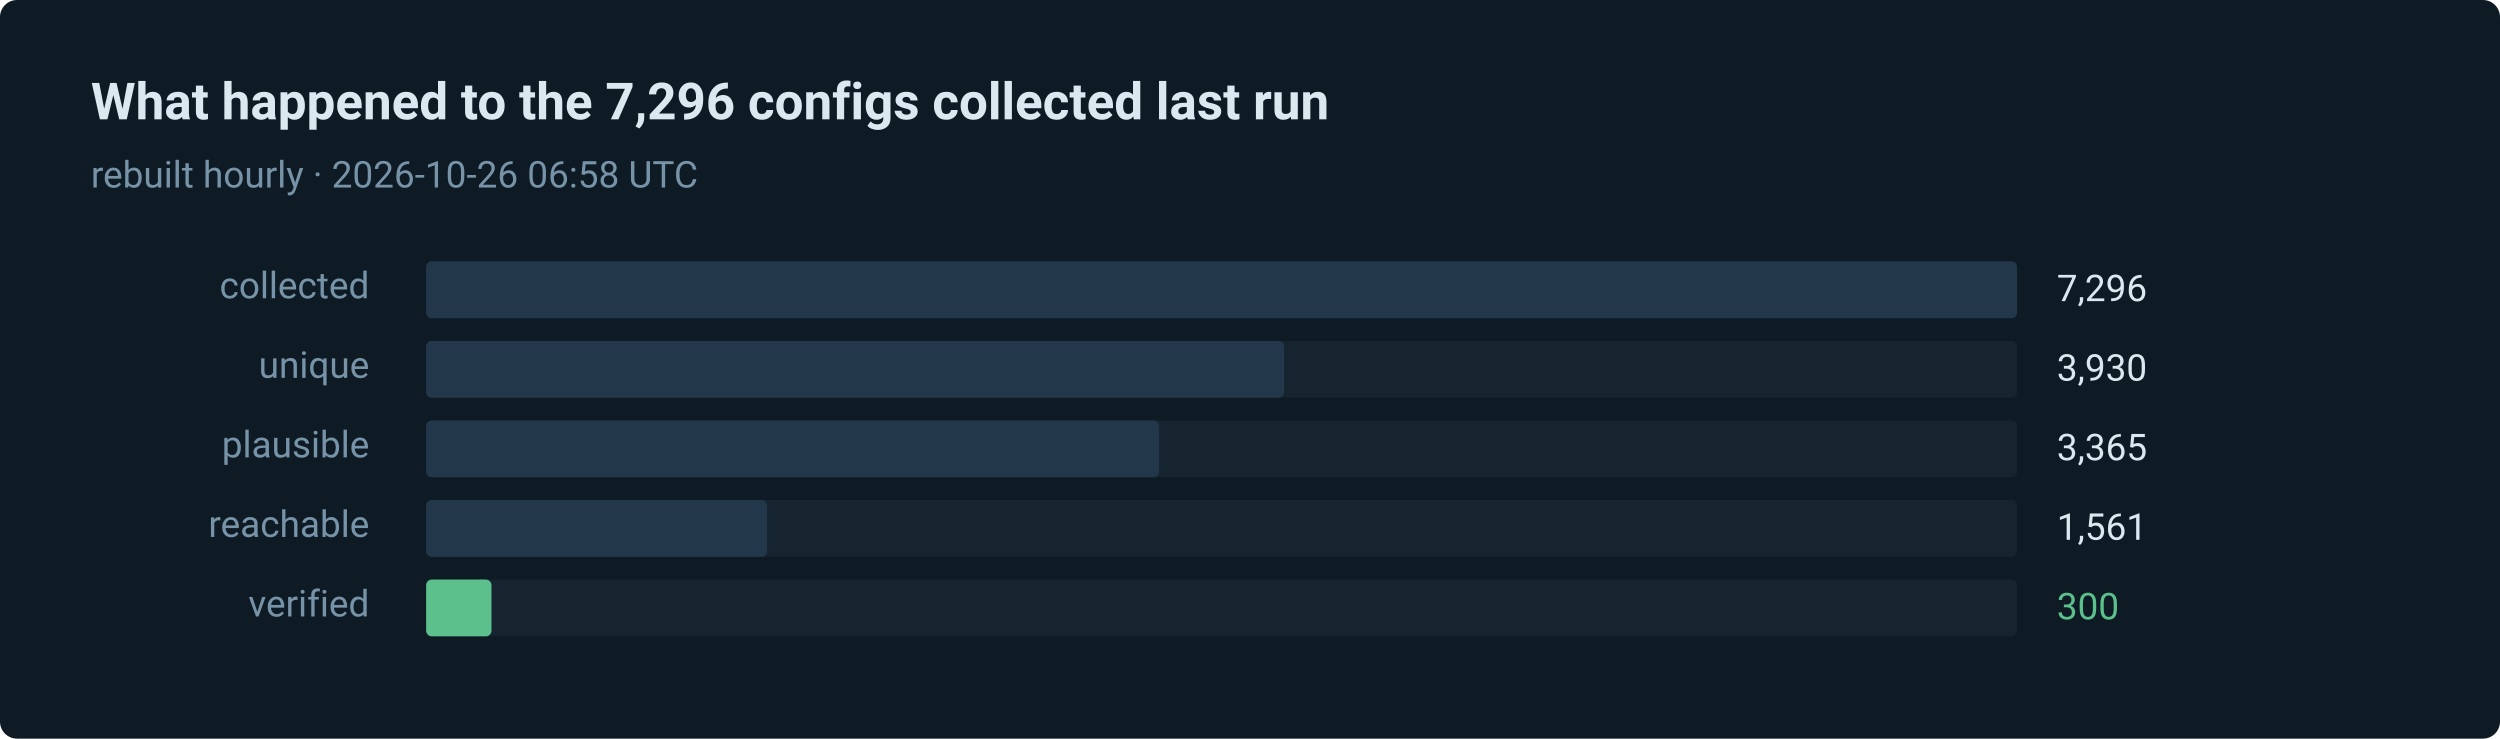
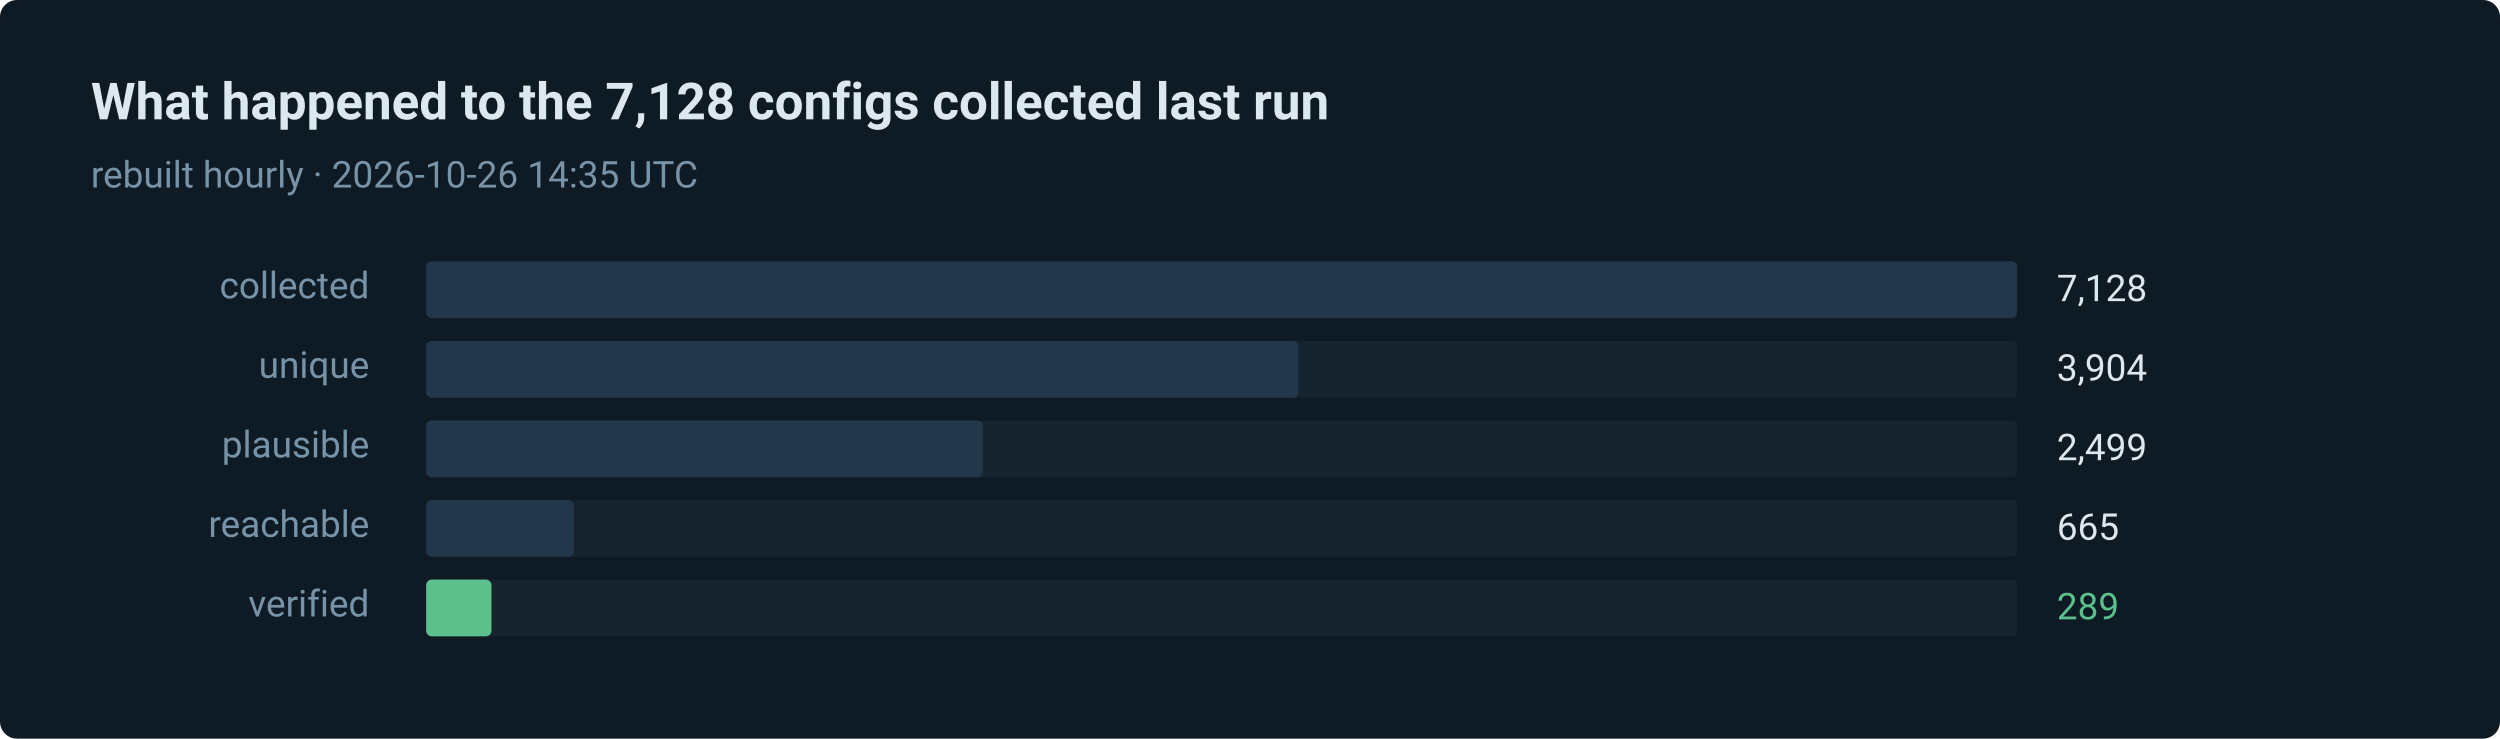
- <svg xmlns="http://www.w3.org/2000/svg" width="880" height="260" viewBox="0 0 880 260" role="img" aria-label="300 of 7296 routes verified in the last run">
+ <svg xmlns="http://www.w3.org/2000/svg" width="880" height="260" viewBox="0 0 880 260" role="img" aria-label="289 of 7128 routes verified in the last run">
  <style>text { font-family: ui-sans-serif, system-ui, -apple-system, 'Segoe UI', Roboto, 'Helvetica Neue', Arial, sans-serif; }</style>
  <rect width="880" height="260" rx="6" fill="#0e1a24" />
-   <text x="32" y="42" fill="#dce8f0" font-size="18" font-weight="600">What happened to the 7,296 configs collected last run</text>
-   <text x="32" y="66" fill="#7793a8" font-size="13">rebuilt hourly · 2026-10-26 06:58 UTC</text>
+   <text x="32" y="42" fill="#dce8f0" font-size="18" font-weight="600">What happened to the 7,128 configs collected last run</text>
+   <text x="32" y="66" fill="#7793a8" font-size="13">rebuilt hourly · 2026-10-26 14:35 UTC</text>
  <text x="130" y="105" fill="#7793a8" font-size="13" text-anchor="end">collected</text>
  <rect x="150" y="92" width="560" height="20" rx="2" fill="#15242f" />
  <rect x="150" y="92" width="560" height="20" rx="2" fill="#22384a" />
-   <text x="724" y="106" fill="#dce8f0" font-size="13">7,296</text>
+   <text x="724" y="106" fill="#dce8f0" font-size="13">7,128</text>
  <text x="130" y="133" fill="#7793a8" font-size="13" text-anchor="end">unique</text>
  <rect x="150" y="120" width="560" height="20" rx="2" fill="#15242f" />
-   <rect x="150" y="120" width="302" height="20" rx="2" fill="#22384a" />
-   <text x="724" y="134" fill="#dce8f0" font-size="13">3,930</text>
+   <rect x="150" y="120" width="307" height="20" rx="2" fill="#22384a" />
+   <text x="724" y="134" fill="#dce8f0" font-size="13">3,904</text>
  <text x="130" y="161" fill="#7793a8" font-size="13" text-anchor="end">plausible</text>
  <rect x="150" y="148" width="560" height="20" rx="2" fill="#15242f" />
-   <rect x="150" y="148" width="258" height="20" rx="2" fill="#22384a" />
-   <text x="724" y="162" fill="#dce8f0" font-size="13">3,365</text>
+   <rect x="150" y="148" width="196" height="20" rx="2" fill="#22384a" />
+   <text x="724" y="162" fill="#dce8f0" font-size="13">2,499</text>
  <text x="130" y="189" fill="#7793a8" font-size="13" text-anchor="end">reachable</text>
  <rect x="150" y="176" width="560" height="20" rx="2" fill="#15242f" />
-   <rect x="150" y="176" width="120" height="20" rx="2" fill="#22384a" />
-   <text x="724" y="190" fill="#dce8f0" font-size="13">1,561</text>
+   <rect x="150" y="176" width="52" height="20" rx="2" fill="#22384a" />
+   <text x="724" y="190" fill="#dce8f0" font-size="13">665</text>
  <text x="130" y="217" fill="#7793a8" font-size="13" text-anchor="end">verified</text>
  <rect x="150" y="204" width="560" height="20" rx="2" fill="#15242f" />
  <rect x="150" y="204" width="23" height="20" rx="2" fill="#5bc08c" />
-   <text x="724" y="218" fill="#5bc08c" font-size="13">300</text>
+   <text x="724" y="218" fill="#5bc08c" font-size="13">289</text>
</svg>
